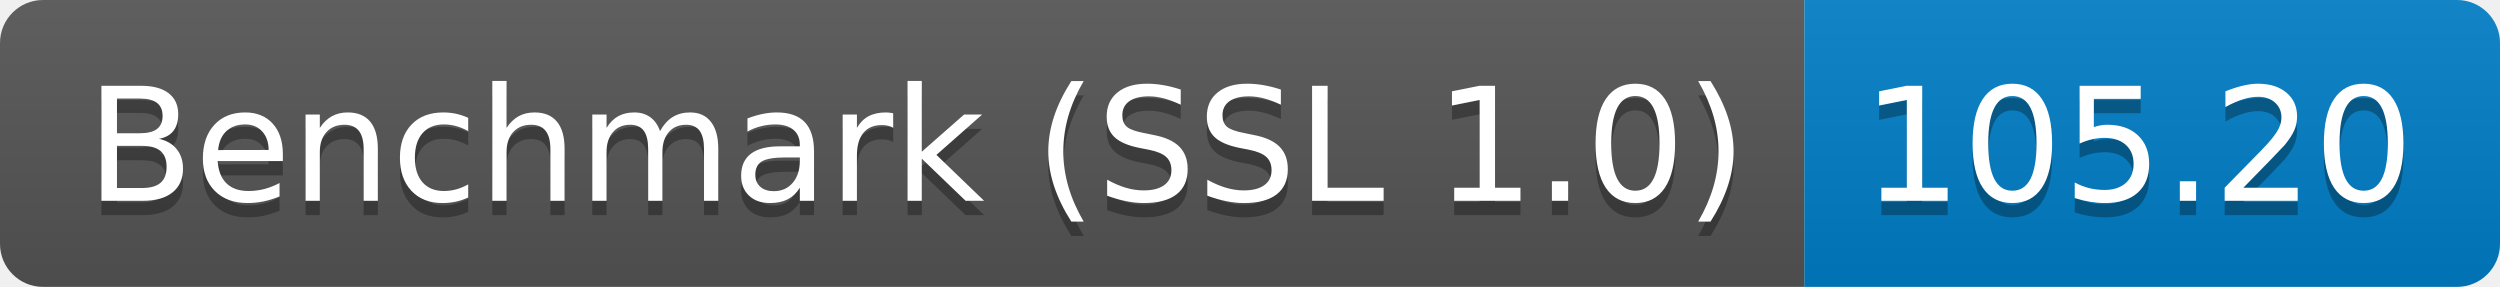
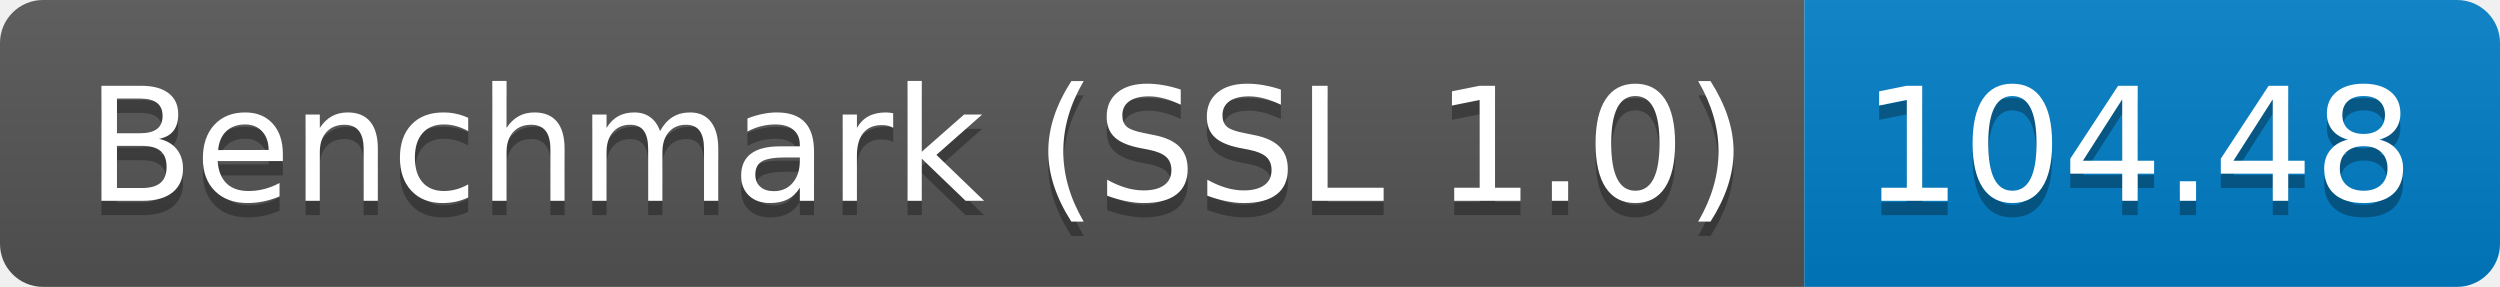
<svg xmlns="http://www.w3.org/2000/svg" height="20" width="174.3">
  <linearGradient id="smooth" x2="0" y2="100%">
    <stop offset="0" stop-color="#bbb" stop-opacity=".1" />
    <stop offset="1" stop-opacity=".1" />
  </linearGradient>
  <clipPath id="round">
    <rect fill="#fff" height="20" rx="3" width="174.3" />
  </clipPath>
  <g clip-path="url(#round)">
    <rect fill="#555" height="20" width="125.8" />
    <rect fill="#007ec6" height="20" width="48.5" x="125.8" />
    <rect fill="url(#smooth)" height="20" width="174.3" />
  </g>
  <g fill="#fff" font-family="DejaVu Sans,Verdana,Geneva,sans-serif" font-size="110" text-anchor="middle">
    <text fill="#010101" fill-opacity=".3" lengthAdjust="spacing" textLength="1158.0" transform="scale(0.1)" x="639.0" y="150">Benchmark (SSL 1.0)</text>
    <text lengthAdjust="spacing" textLength="1158.0" transform="scale(0.1)" x="639.0" y="140">Benchmark (SSL 1.0)</text>
-     <text fill="#010101" fill-opacity=".3" lengthAdjust="spacing" textLength="385.0" transform="scale(0.1)" x="1490.5" y="150">105.20</text>
-     <text lengthAdjust="spacing" textLength="385.0" transform="scale(0.1)" x="1490.5" y="140">105.20</text>
+     <text fill="#010101" fill-opacity=".3" lengthAdjust="spacing" textLength="385.0" transform="scale(0.1)" x="1490.5" y="150">104.48</text>
+     <text lengthAdjust="spacing" textLength="385.0" transform="scale(0.1)" x="1490.5" y="140">104.48</text>
  </g>
</svg>
